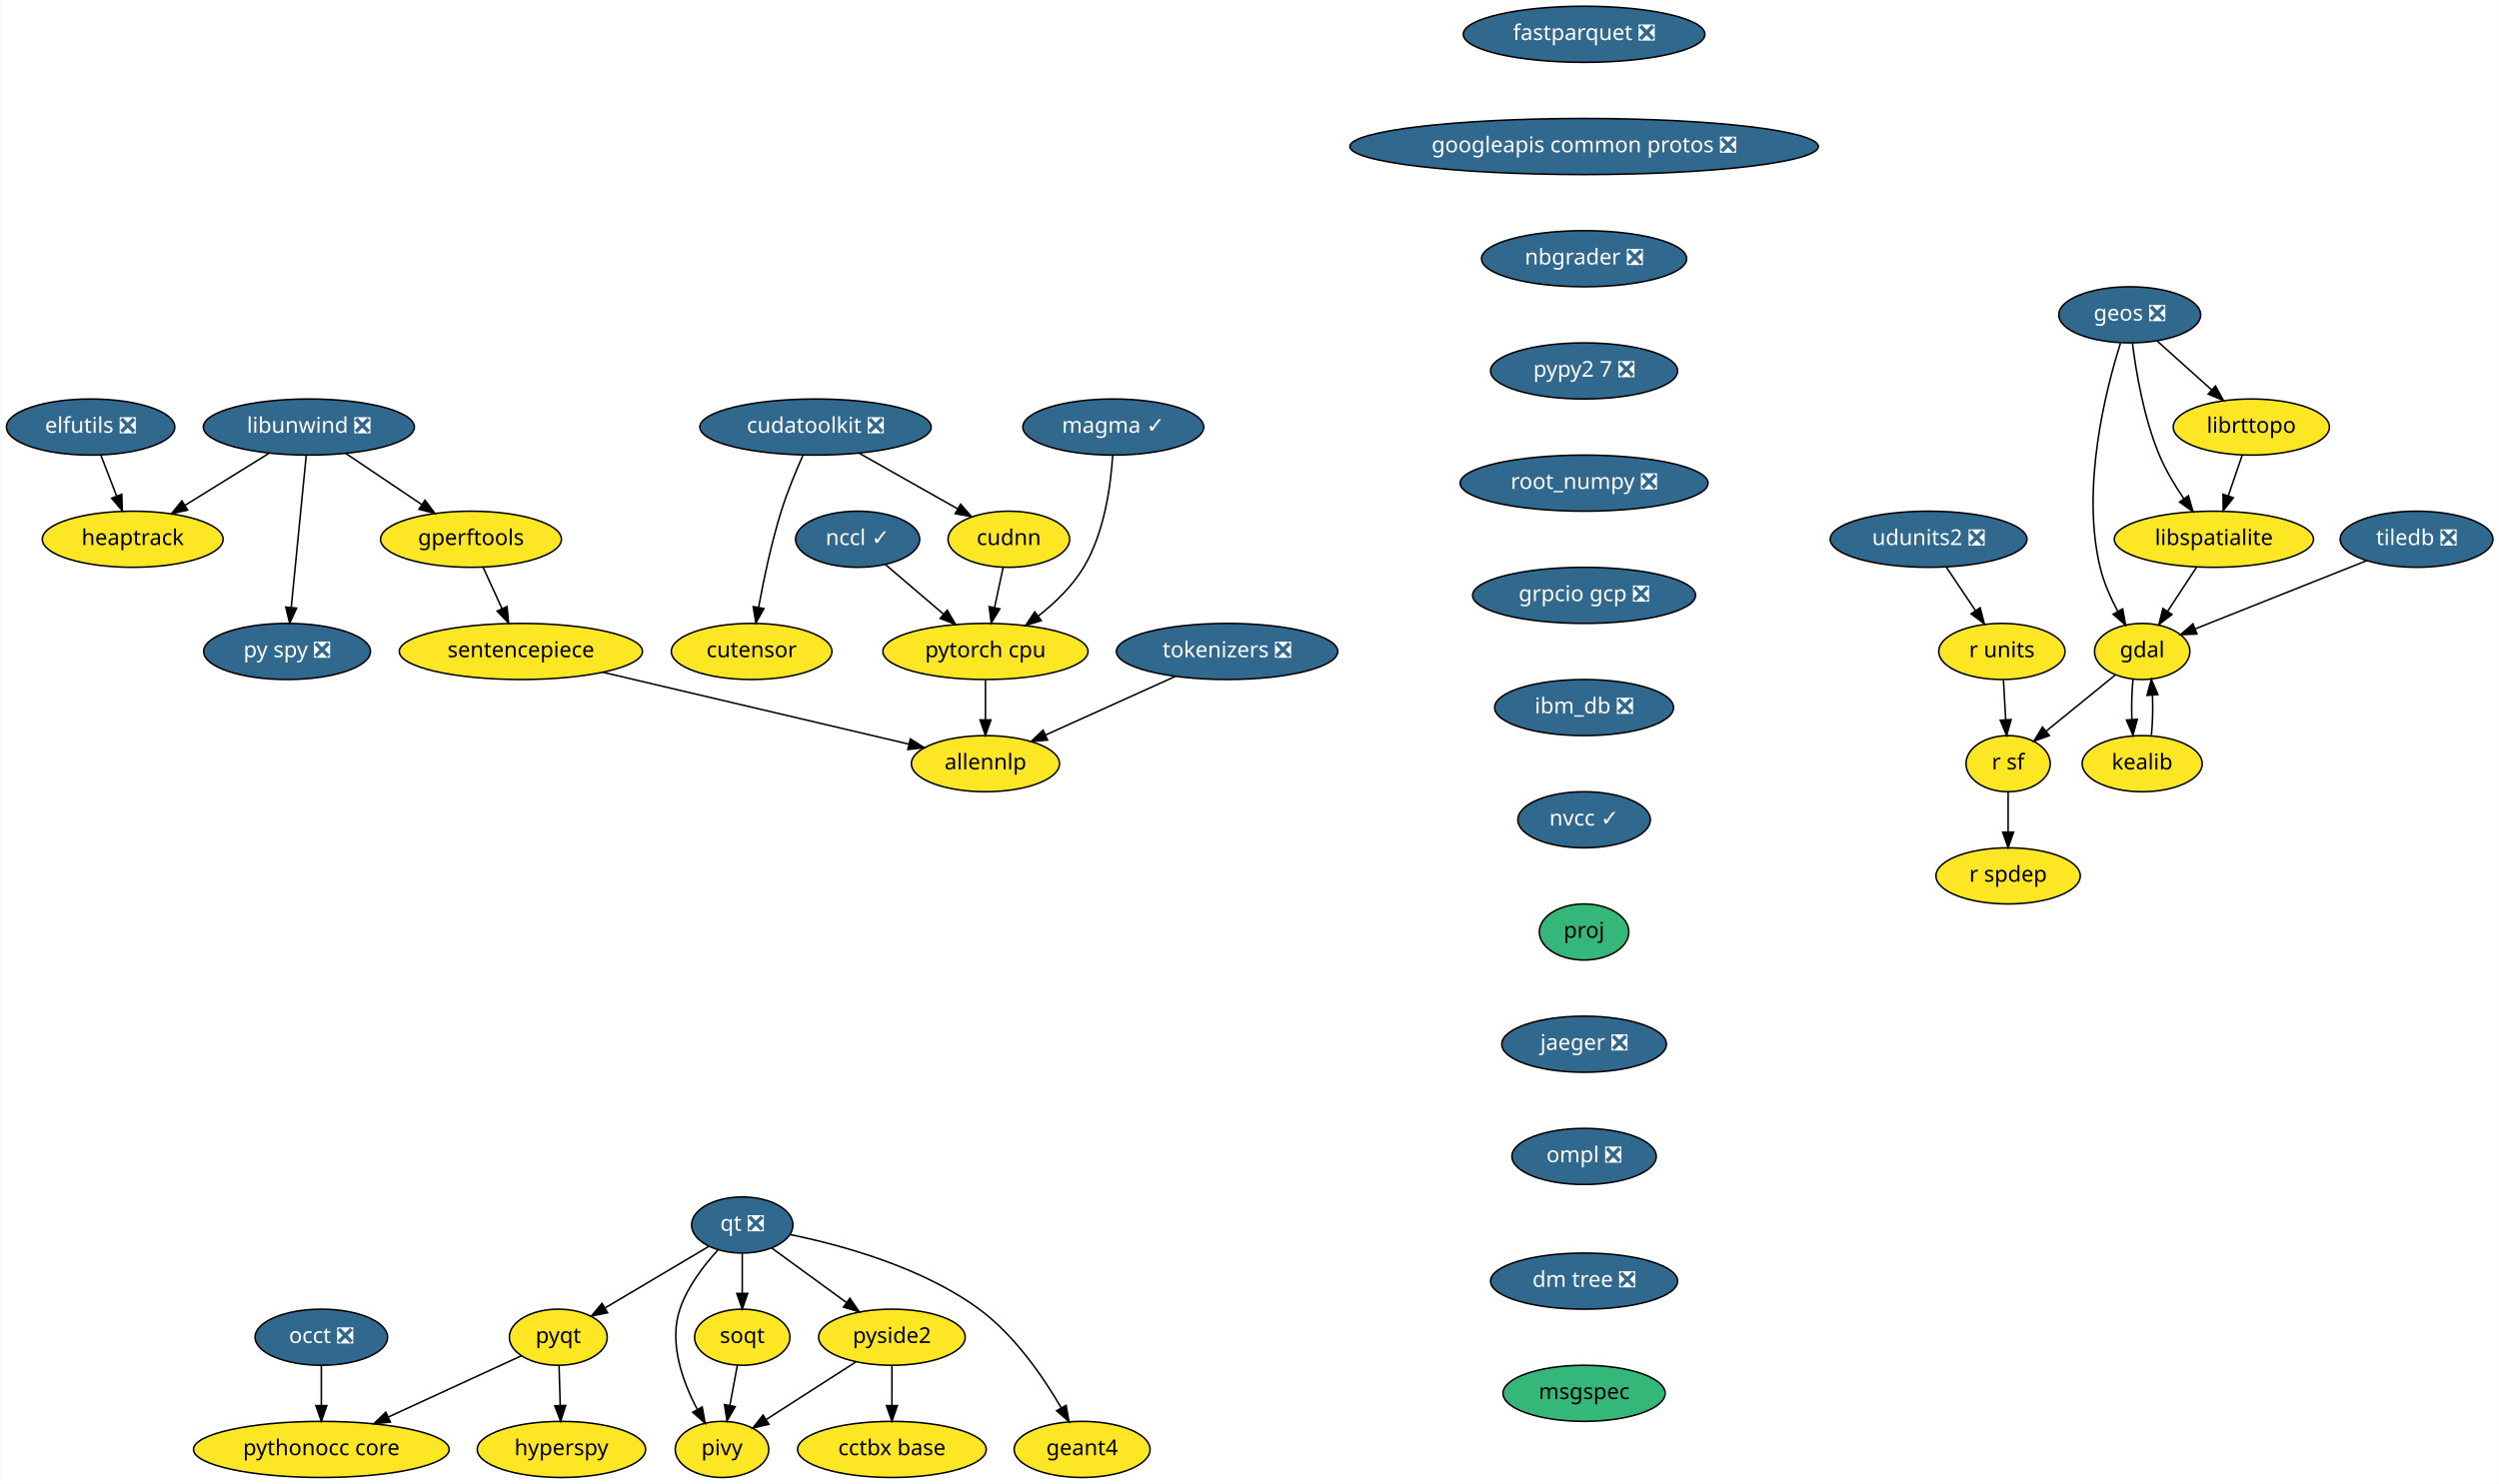
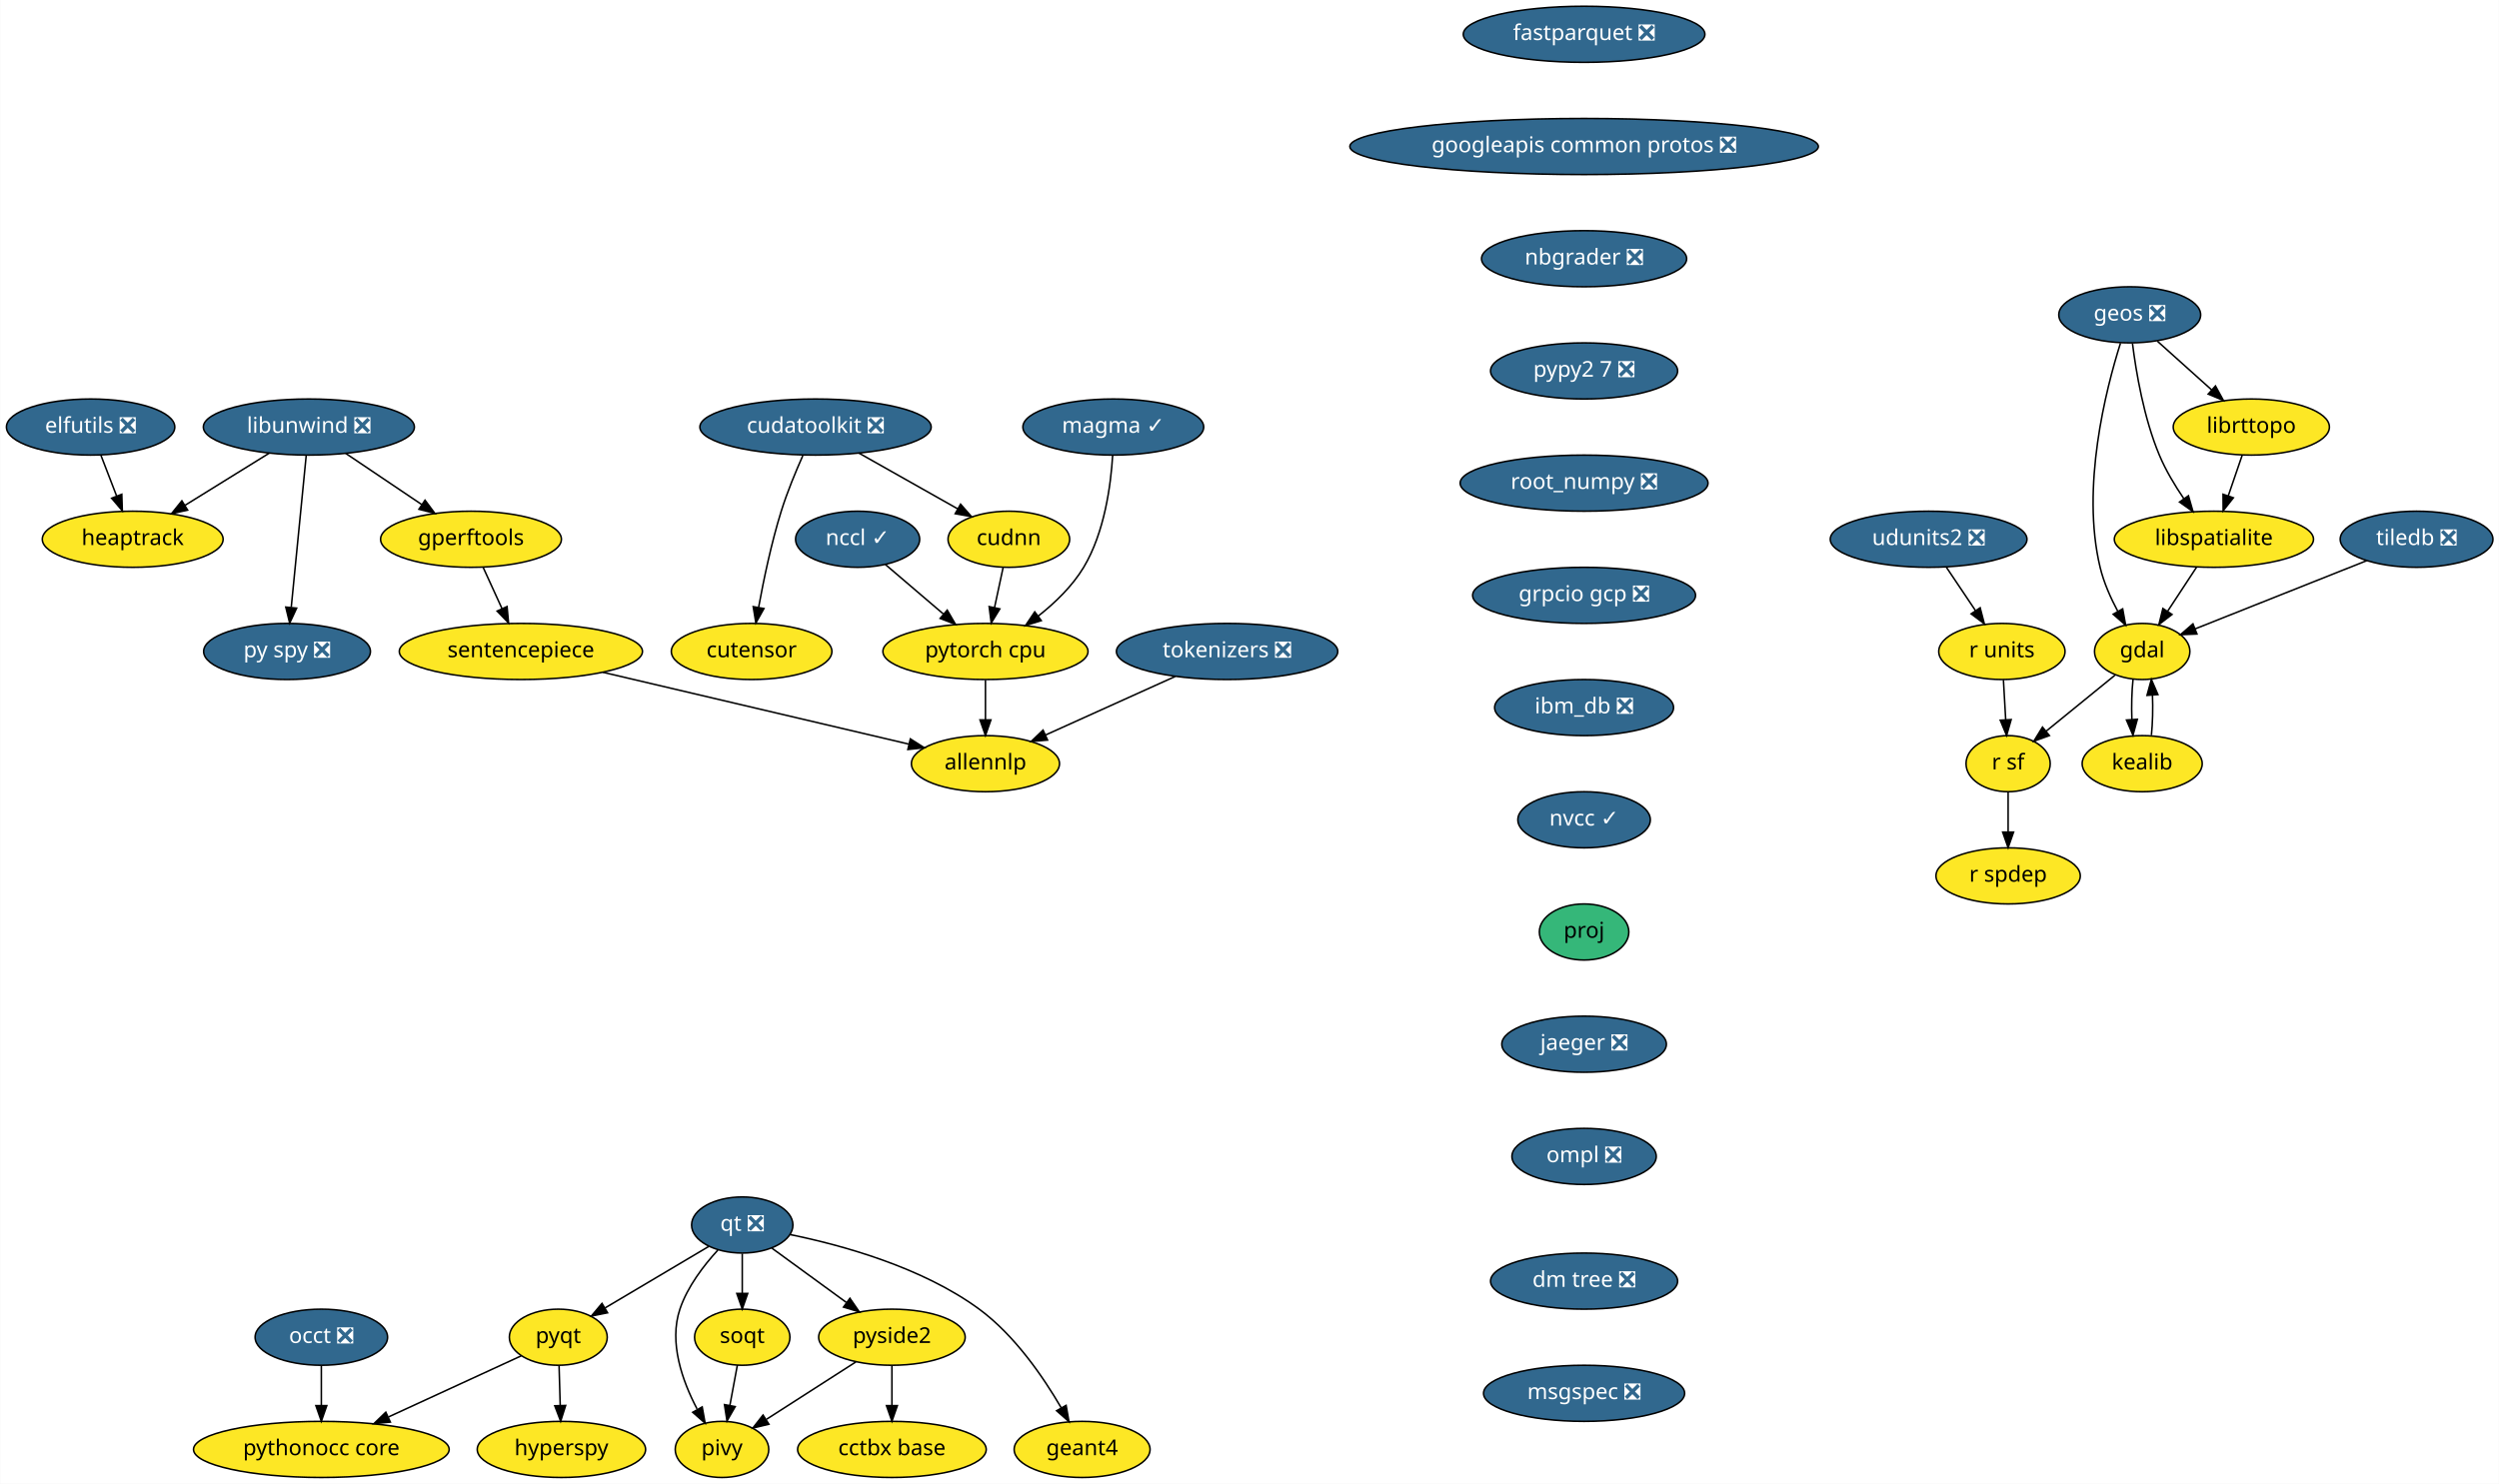
<svg xmlns="http://www.w3.org/2000/svg" xmlns:xlink="http://www.w3.org/1999/xlink" width="1603pt" height="952pt" viewBox="0.00 0.00 1602.75 952.00">
  <g id="graph0" class="graph" transform="scale(1 1) rotate(0) translate(4 948)">
    <polygon fill="white" stroke="transparent" points="-4,4 -4,-948 1598.75,-948 1598.75,4 -4,4" />
    <g id="node1" class="node">
      <g id="a_node1">
        <a xlink:href="https://github.com/conda-forge/elfutils-feedstock/pull/20" xlink:title="elfutils ❎">
          <ellipse fill="#31688e" stroke="black" cx="54" cy="-674" rx="54" ry="18" />
          <text text-anchor="middle" x="54" y="-670.3" font-family="Times-Roman" font-size="14.00" fill="white">elfutils ❎</text>
        </a>
      </g>
    </g>
    <g id="node2" class="node">
      <g id="a_node2">
        <a xlink:href="https://github.com/conda-forge/heaptrack-feedstock" xlink:title="heaptrack">
          <ellipse fill="#fde725" stroke="black" cx="81" cy="-602" rx="58" ry="18" />
          <text text-anchor="middle" x="81" y="-598.3" font-family="Times-Roman" font-size="14.00">heaptrack</text>
        </a>
      </g>
    </g>
    <g id="edge1" class="edge">
      <path fill="none" stroke="black" d="M60.54,-656.05C63.57,-648.18 67.26,-638.62 70.67,-629.79" />
      <polygon fill="black" stroke="black" points="74,-630.86 74.34,-620.28 67.47,-628.35 74,-630.86" />
    </g>
    <g id="node3" class="node">
      <g id="a_node3">
        <a xlink:href="https://github.com/conda-forge/fastparquet-feedstock/pull/38" xlink:title="fastparquet ❎">
          <ellipse fill="#31688e" stroke="black" cx="1012" cy="-926" rx="77.5" ry="18" />
          <text text-anchor="middle" x="1012" y="-922.3" font-family="Times-Roman" font-size="14.00" fill="white">fastparquet ❎</text>
        </a>
      </g>
    </g>
    <g id="node4" class="node">
      <g id="a_node4">
        <a xlink:href="https://github.com/conda-forge/googleapis-common-protos-feedstock/pull/26" xlink:title="googleapis common protos ❎">
          <ellipse fill="#31688e" stroke="black" cx="1012" cy="-854" rx="150.27" ry="18" />
          <text text-anchor="middle" x="1012" y="-850.3" font-family="Times-Roman" font-size="14.00" fill="white">googleapis common protos ❎</text>
        </a>
      </g>
    </g>
    <g id="node12" class="node">
      <g id="a_node12">
        <a xlink:href="https://github.com/conda-forge/nbgrader-feedstock/pull/41" xlink:title="nbgrader ❎">
          <ellipse fill="#31688e" stroke="black" cx="1012" cy="-782" rx="65.79" ry="18" />
          <text text-anchor="middle" x="1012" y="-778.3" font-family="Times-Roman" font-size="14.00" fill="white">nbgrader ❎</text>
        </a>
      </g>
    </g>
    <g id="node5" class="node">
      <g id="a_node5">
        <a xlink:href="https://github.com/conda-forge/gdal-feedstock" xlink:title="gdal">
          <ellipse fill="#fde725" stroke="black" cx="1370" cy="-530" rx="30.59" ry="18" />
          <text text-anchor="middle" x="1370" y="-526.3" font-family="Times-Roman" font-size="14.00">gdal</text>
        </a>
      </g>
    </g>
    <g id="node6" class="node">
      <g id="a_node6">
        <a xlink:href="https://github.com/conda-forge/kealib-feedstock" xlink:title="kealib">
          <ellipse fill="#fde725" stroke="black" cx="1370" cy="-458" rx="38.5" ry="18" />
          <text text-anchor="middle" x="1370" y="-454.3" font-family="Times-Roman" font-size="14.00">kealib</text>
        </a>
      </g>
    </g>
    <g id="edge3" class="edge">
      <path fill="none" stroke="black" d="M1364.12,-512.05C1363.3,-504.35 1363.06,-495.03 1363.39,-486.36" />
      <polygon fill="black" stroke="black" points="1366.89,-486.49 1364.09,-476.28 1359.91,-486.01 1366.89,-486.49" />
    </g>
    <g id="node7" class="node">
      <g id="a_node7">
        <a xlink:href="https://github.com/conda-forge/r-sf-feedstock" xlink:title="r sf">
          <ellipse fill="#fde725" stroke="black" cx="1284" cy="-458" rx="27" ry="18" />
          <text text-anchor="middle" x="1284" y="-454.3" font-family="Times-Roman" font-size="14.00">r sf</text>
        </a>
      </g>
    </g>
    <g id="edge4" class="edge">
      <path fill="none" stroke="black" d="M1352.6,-514.83C1339.88,-504.48 1322.46,-490.31 1308.36,-478.83" />
      <polygon fill="black" stroke="black" points="1310.47,-476.03 1300.5,-472.43 1306.05,-481.46 1310.47,-476.03" />
    </g>
    <g id="edge5" class="edge">
      <path fill="none" stroke="black" d="M1375.91,-476.28C1376.71,-484.03 1376.94,-493.36 1376.59,-502.01" />
      <polygon fill="black" stroke="black" points="1373.09,-501.83 1375.88,-512.05 1380.08,-502.33 1373.09,-501.83" />
    </g>
    <g id="node8" class="node">
      <g id="a_node8">
        <a xlink:href="https://github.com/conda-forge/r-spdep-feedstock" xlink:title="r spdep">
          <ellipse fill="#fde725" stroke="black" cx="1284" cy="-386" rx="46.29" ry="18" />
          <text text-anchor="middle" x="1284" y="-382.3" font-family="Times-Roman" font-size="14.00">r spdep</text>
        </a>
      </g>
    </g>
    <g id="edge6" class="edge">
      <path fill="none" stroke="black" d="M1284,-439.7C1284,-431.98 1284,-422.71 1284,-414.11" />
      <polygon fill="black" stroke="black" points="1287.5,-414.1 1284,-404.1 1280.5,-414.1 1287.5,-414.1" />
    </g>
    <g id="node9" class="node">
      <g id="a_node9">
        <a xlink:href="https://github.com/conda-forge/geos-feedstock/pull/47" xlink:title="geos ❎">
          <ellipse fill="#31688e" stroke="black" cx="1362" cy="-746" rx="45.5" ry="18" />
          <text text-anchor="middle" x="1362" y="-742.3" font-family="Times-Roman" font-size="14.00" fill="white">geos ❎</text>
        </a>
      </g>
    </g>
    <g id="edge7" class="edge">
      <path fill="none" stroke="black" d="M1356.08,-727.85C1346.69,-698.16 1330.65,-635.45 1343,-584 1345.34,-574.27 1349.77,-564.3 1354.39,-555.68" />
      <polygon fill="black" stroke="black" points="1357.47,-557.35 1359.37,-546.93 1351.38,-553.89 1357.47,-557.35" />
    </g>
    <g id="node10" class="node">
      <g id="a_node10">
        <a xlink:href="https://github.com/conda-forge/libspatialite-feedstock" xlink:title="libspatialite">
          <ellipse fill="#fde725" stroke="black" cx="1416" cy="-602" rx="63.89" ry="18" />
          <text text-anchor="middle" x="1416" y="-598.3" font-family="Times-Roman" font-size="14.00">libspatialite</text>
        </a>
      </g>
    </g>
    <g id="edge8" class="edge">
      <path fill="none" stroke="black" d="M1363.76,-727.7C1366.06,-709.34 1371.04,-679.75 1381,-656 1385.05,-646.34 1390.91,-636.55 1396.69,-628.06" />
      <polygon fill="black" stroke="black" points="1399.66,-629.92 1402.59,-619.74 1393.95,-625.87 1399.66,-629.92" />
    </g>
    <g id="node11" class="node">
      <g id="a_node11">
        <a xlink:href="https://github.com/conda-forge/librttopo-feedstock" xlink:title="librttopo">
          <ellipse fill="#fde725" stroke="black" cx="1440" cy="-674" rx="50.09" ry="18" />
          <text text-anchor="middle" x="1440" y="-670.3" font-family="Times-Roman" font-size="14.00">librttopo</text>
        </a>
      </g>
    </g>
    <g id="edge9" class="edge">
      <path fill="none" stroke="black" d="M1379.7,-729.12C1390,-719.87 1403.16,-708.07 1414.55,-697.84" />
      <polygon fill="black" stroke="black" points="1417,-700.35 1422.1,-691.06 1412.32,-695.14 1417,-700.35" />
    </g>
    <g id="edge10" class="edge">
      <path fill="none" stroke="black" d="M1404.86,-584.05C1399.3,-575.59 1392.47,-565.19 1386.33,-555.84" />
      <polygon fill="black" stroke="black" points="1389.13,-553.74 1380.72,-547.31 1383.28,-557.59 1389.13,-553.74" />
    </g>
    <g id="edge11" class="edge">
      <path fill="none" stroke="black" d="M1434.19,-656.05C1431.49,-648.18 1428.21,-638.62 1425.19,-629.79" />
      <polygon fill="black" stroke="black" points="1428.48,-628.6 1421.92,-620.28 1421.86,-630.87 1428.48,-628.6" />
    </g>
    <g id="node18" class="node">
      <g id="a_node18">
        <a xlink:href="https://github.com/conda-forge/pypy2.7-feedstock/pull/3" xlink:title="pypy2 7 ❎">
          <ellipse fill="#31688e" stroke="black" cx="1012" cy="-710" rx="60" ry="18" />
          <text text-anchor="middle" x="1012" y="-706.3" font-family="Times-Roman" font-size="14.00" fill="white">pypy2 7 ❎</text>
        </a>
      </g>
    </g>
    <g id="node13" class="node">
      <g id="a_node13">
        <a xlink:href="https://github.com/conda-forge/hyperspy-feedstock" xlink:title="hyperspy">
          <ellipse fill="#fde725" stroke="black" cx="356" cy="-18" rx="54" ry="18" />
          <text text-anchor="middle" x="356" y="-14.3" font-family="Times-Roman" font-size="14.00">hyperspy</text>
        </a>
      </g>
    </g>
    <g id="node14" class="node">
      <g id="a_node14">
        <a xlink:href="https://github.com/conda-forge/libunwind-feedstock/pull/14" xlink:title="libunwind ❎">
          <ellipse fill="#31688e" stroke="black" cx="194" cy="-674" rx="67.69" ry="18" />
          <text text-anchor="middle" x="194" y="-670.3" font-family="Times-Roman" font-size="14.00" fill="white">libunwind ❎</text>
        </a>
      </g>
    </g>
    <g id="edge13" class="edge">
      <path fill="none" stroke="black" d="M168.64,-657.29C152.68,-647.4 131.9,-634.53 114.58,-623.8" />
      <polygon fill="black" stroke="black" points="116.23,-620.71 105.89,-618.42 112.54,-626.66 116.23,-620.71" />
    </g>
    <g id="node15" class="node">
      <g id="a_node15">
        <a xlink:href="https://github.com/conda-forge/gperftools-feedstock" xlink:title="gperftools">
          <ellipse fill="#fde725" stroke="black" cx="298" cy="-602" rx="58" ry="18" />
          <text text-anchor="middle" x="298" y="-598.3" font-family="Times-Roman" font-size="14.00">gperftools</text>
        </a>
      </g>
    </g>
    <g id="edge14" class="edge">
      <path fill="none" stroke="black" d="M217.6,-657.12C232.06,-647.38 250.75,-634.8 266.47,-624.22" />
      <polygon fill="black" stroke="black" points="268.51,-627.07 274.85,-618.58 264.6,-621.26 268.51,-627.07" />
    </g>
    <g id="node16" class="node">
      <g id="a_node16">
        <a xlink:href="https://github.com/conda-forge/py-spy-feedstock/pull/11" xlink:title="py spy ❎">
          <ellipse fill="#31688e" stroke="black" cx="180" cy="-530" rx="53.5" ry="18" />
          <text text-anchor="middle" x="180" y="-526.3" font-family="Times-Roman" font-size="14.00" fill="white">py spy ❎</text>
        </a>
      </g>
    </g>
    <g id="edge15" class="edge">
      <path fill="none" stroke="black" d="M192.31,-655.87C189.93,-631.67 185.54,-587.21 182.7,-558.39" />
      <polygon fill="black" stroke="black" points="186.16,-557.8 181.69,-548.19 179.19,-558.48 186.16,-557.8" />
    </g>
    <g id="node17" class="node">
      <g id="a_node17">
        <a xlink:href="https://github.com/conda-forge/sentencepiece-feedstock" xlink:title="sentencepiece">
          <ellipse fill="#fde725" stroke="black" cx="330" cy="-530" rx="78" ry="18" />
          <text text-anchor="middle" x="330" y="-526.3" font-family="Times-Roman" font-size="14.00">sentencepiece</text>
        </a>
      </g>
    </g>
    <g id="edge16" class="edge">
      <path fill="none" stroke="black" d="M305.75,-584.05C309.39,-576.09 313.81,-566.41 317.88,-557.51" />
      <polygon fill="black" stroke="black" points="321.13,-558.83 322.1,-548.28 314.76,-555.91 321.13,-558.83" />
    </g>
    <g id="node32" class="node">
      <g id="a_node32">
        <a xlink:href="https://github.com/conda-forge/allennlp-feedstock" xlink:title="allennlp">
          <ellipse fill="#fde725" stroke="black" cx="628" cy="-458" rx="47.5" ry="18" />
          <text text-anchor="middle" x="628" y="-454.3" font-family="Times-Roman" font-size="14.00">allennlp</text>
        </a>
      </g>
    </g>
    <g id="edge33" class="edge">
      <path fill="none" stroke="black" d="M382.59,-516.65C438,-503.63 524.59,-483.29 578.72,-470.58" />
      <polygon fill="black" stroke="black" points="579.83,-473.91 588.76,-468.22 578.23,-467.1 579.83,-473.91" />
    </g>
    <g id="node29" class="node">
      <g id="a_node29">
        <a xlink:href="https://github.com/conda-forge/root_numpy-feedstock/pull/19" xlink:title="root_numpy ❎">
          <ellipse fill="#31688e" stroke="black" cx="1012" cy="-638" rx="79.5" ry="18" />
          <text text-anchor="middle" x="1012" y="-634.3" font-family="Times-Roman" font-size="14.00" fill="white">root_numpy ❎</text>
        </a>
      </g>
    </g>
    <g id="node19" class="node">
      <g id="a_node19">
        <a xlink:href="https://github.com/conda-forge/pyqt-feedstock" xlink:title="pyqt">
          <ellipse fill="#fde725" stroke="black" cx="354" cy="-90" rx="31.4" ry="18" />
          <text text-anchor="middle" x="354" y="-86.3" font-family="Times-Roman" font-size="14.00">pyqt</text>
        </a>
      </g>
    </g>
    <g id="edge18" class="edge">
      <path fill="none" stroke="black" d="M354.49,-71.7C354.71,-63.98 354.98,-54.71 355.23,-46.11" />
      <polygon fill="black" stroke="black" points="358.72,-46.2 355.51,-36.1 351.73,-46 358.72,-46.2" />
    </g>
    <g id="node20" class="node">
      <g id="a_node20">
        <a xlink:href="https://github.com/conda-forge/pythonocc-core-feedstock" xlink:title="pythonocc core">
          <ellipse fill="#fde725" stroke="black" cx="202" cy="-18" rx="82" ry="18" />
          <text text-anchor="middle" x="202" y="-14.3" font-family="Times-Roman" font-size="14.00">pythonocc core</text>
        </a>
      </g>
    </g>
    <g id="edge19" class="edge">
      <path fill="none" stroke="black" d="M330.25,-78.06C307.54,-67.61 272.78,-51.6 245.17,-38.88" />
      <polygon fill="black" stroke="black" points="246.28,-35.54 235.73,-34.54 243.35,-41.9 246.28,-35.54" />
    </g>
    <g id="node21" class="node">
      <g id="a_node21">
        <a xlink:href="https://github.com/conda-forge/qt-feedstock/pull/184" xlink:title="qt ❎">
          <ellipse fill="#31688e" stroke="black" cx="472" cy="-162" rx="32.5" ry="18" />
          <text text-anchor="middle" x="472" y="-158.3" font-family="Times-Roman" font-size="14.00" fill="white">qt ❎</text>
        </a>
      </g>
    </g>
    <g id="edge20" class="edge">
      <path fill="none" stroke="black" d="M450.63,-148.32C432,-137.27 404.78,-121.13 383.98,-108.78" />
      <polygon fill="black" stroke="black" points="385.6,-105.67 375.21,-103.58 382.02,-111.69 385.6,-105.67" />
    </g>
    <g id="node22" class="node">
      <g id="a_node22">
        <a xlink:href="https://github.com/conda-forge/pivy-feedstock" xlink:title="pivy">
          <ellipse fill="#fde725" stroke="black" cx="459" cy="-18" rx="30" ry="18" />
          <text text-anchor="middle" x="459" y="-14.3" font-family="Times-Roman" font-size="14.00">pivy</text>
        </a>
      </g>
    </g>
    <g id="edge21" class="edge">
      <path fill="none" stroke="black" d="M456.34,-145.9C447.32,-136.07 436.83,-122.43 432,-108 424.82,-86.56 433.58,-61.94 442.98,-44.03" />
      <polygon fill="black" stroke="black" points="446.3,-45.27 448.18,-34.84 440.21,-41.83 446.3,-45.27" />
    </g>
    <g id="node23" class="node">
      <g id="a_node23">
        <a xlink:href="https://github.com/conda-forge/pyside2-feedstock" xlink:title="pyside2">
          <ellipse fill="#fde725" stroke="black" cx="568" cy="-90" rx="47" ry="18" />
          <text text-anchor="middle" x="568" y="-86.3" font-family="Times-Roman" font-size="14.00">pyside2</text>
        </a>
      </g>
    </g>
    <g id="edge22" class="edge">
      <path fill="none" stroke="black" d="M490.97,-147.17C504.61,-137.22 523.28,-123.61 538.81,-112.28" />
      <polygon fill="black" stroke="black" points="541.06,-114.98 547.07,-106.26 536.93,-109.32 541.06,-114.98" />
    </g>
    <g id="node24" class="node">
      <g id="a_node24">
        <a xlink:href="https://github.com/conda-forge/soqt-feedstock" xlink:title="soqt">
          <ellipse fill="#fde725" stroke="black" cx="472" cy="-90" rx="30.59" ry="18" />
          <text text-anchor="middle" x="472" y="-86.3" font-family="Times-Roman" font-size="14.00">soqt</text>
        </a>
      </g>
    </g>
    <g id="edge23" class="edge">
      <path fill="none" stroke="black" d="M472,-143.7C472,-135.98 472,-126.71 472,-118.11" />
      <polygon fill="black" stroke="black" points="475.5,-118.1 472,-108.1 468.5,-118.1 475.5,-118.1" />
    </g>
    <g id="node25" class="node">
      <g id="a_node25">
        <a xlink:href="https://github.com/conda-forge/geant4-feedstock" xlink:title="geant4">
          <ellipse fill="#fde725" stroke="black" cx="690" cy="-18" rx="43.59" ry="18" />
          <text text-anchor="middle" x="690" y="-14.3" font-family="Times-Roman" font-size="14.00">geant4</text>
        </a>
      </g>
    </g>
    <g id="edge24" class="edge">
      <path fill="none" stroke="black" d="M502.78,-155.84C535.4,-149.18 587.19,-135.07 624,-108 646.74,-91.27 665.1,-64.48 676.63,-44.65" />
      <polygon fill="black" stroke="black" points="679.74,-46.26 681.58,-35.82 673.63,-42.83 679.74,-46.26" />
    </g>
    <g id="edge25" class="edge">
      <path fill="none" stroke="black" d="M544.88,-74.15C528.17,-63.42 505.49,-48.86 487.64,-37.39" />
      <polygon fill="black" stroke="black" points="489.1,-34.17 478.79,-31.71 485.32,-40.06 489.1,-34.17" />
    </g>
    <g id="node26" class="node">
      <g id="a_node26">
        <a xlink:href="https://github.com/conda-forge/cctbx-base-feedstock" xlink:title="cctbx base">
          <ellipse fill="#fde725" stroke="black" cx="568" cy="-18" rx="60.5" ry="18" />
          <text text-anchor="middle" x="568" y="-14.3" font-family="Times-Roman" font-size="14.00">cctbx base</text>
        </a>
      </g>
    </g>
    <g id="edge26" class="edge">
      <path fill="none" stroke="black" d="M568,-71.7C568,-63.98 568,-54.71 568,-46.11" />
      <polygon fill="black" stroke="black" points="571.5,-46.1 568,-36.1 564.5,-46.1 571.5,-46.1" />
    </g>
    <g id="edge27" class="edge">
      <path fill="none" stroke="black" d="M468.85,-72.05C467.42,-64.35 465.69,-55.03 464.08,-46.36" />
      <polygon fill="black" stroke="black" points="467.48,-45.47 462.21,-36.28 460.59,-46.75 467.48,-45.47" />
    </g>
    <g id="node27" class="node">
      <g id="a_node27">
        <a xlink:href="https://github.com/conda-forge/r-units-feedstock" xlink:title="r units">
          <ellipse fill="#fde725" stroke="black" cx="1280" cy="-530" rx="40.5" ry="18" />
          <text text-anchor="middle" x="1280" y="-526.3" font-family="Times-Roman" font-size="14.00">r units</text>
        </a>
      </g>
    </g>
    <g id="edge28" class="edge">
      <path fill="none" stroke="black" d="M1280.99,-511.7C1281.43,-503.98 1281.96,-494.71 1282.45,-486.11" />
      <polygon fill="black" stroke="black" points="1285.95,-486.29 1283.02,-476.1 1278.96,-485.89 1285.95,-486.29" />
    </g>
    <g id="node28" class="node">
      <g id="a_node28">
        <a xlink:href="https://github.com/conda-forge/udunits2-feedstock/pull/39" xlink:title="udunits2 ❎">
          <ellipse fill="#31688e" stroke="black" cx="1233" cy="-602" rx="63.09" ry="18" />
          <text text-anchor="middle" x="1233" y="-598.3" font-family="Times-Roman" font-size="14.00" fill="white">udunits2 ❎</text>
        </a>
      </g>
    </g>
    <g id="edge29" class="edge">
      <path fill="none" stroke="black" d="M1244.38,-584.05C1249.98,-575.71 1256.84,-565.49 1263.05,-556.25" />
      <polygon fill="black" stroke="black" points="1266.06,-558.04 1268.73,-547.79 1260.25,-554.14 1266.06,-558.04" />
    </g>
    <g id="node33" class="node">
      <g id="a_node33">
        <a xlink:href="https://github.com/conda-forge/grpcio-gcp-feedstock/pull/9" xlink:title="grpcio gcp ❎">
          <ellipse fill="#31688e" stroke="black" cx="1012" cy="-566" rx="71.5" ry="18" />
          <text text-anchor="middle" x="1012" y="-562.3" font-family="Times-Roman" font-size="14.00" fill="white">grpcio gcp ❎</text>
        </a>
      </g>
    </g>
    <g id="node30" class="node">
      <g id="a_node30">
        <a xlink:href="https://github.com/conda-forge/tiledb-feedstock/pull/102" xlink:title="tiledb ❎">
          <ellipse fill="#31688e" stroke="black" cx="1546" cy="-602" rx="48.99" ry="18" />
          <text text-anchor="middle" x="1546" y="-598.3" font-family="Times-Roman" font-size="14.00" fill="white">tiledb ❎</text>
        </a>
      </g>
    </g>
    <g id="edge31" class="edge">
      <path fill="none" stroke="black" d="M1514.13,-588.32C1482.98,-575.93 1435.72,-557.14 1403.89,-544.48" />
      <polygon fill="black" stroke="black" points="1405.13,-541.21 1394.55,-540.76 1402.55,-547.71 1405.13,-541.21" />
    </g>
    <g id="node31" class="node">
      <g id="a_node31">
        <a xlink:href="https://github.com/conda-forge/occt-feedstock/pull/59" xlink:title="occt ❎">
          <ellipse fill="#31688e" stroke="black" cx="202" cy="-90" rx="42.49" ry="18" />
          <text text-anchor="middle" x="202" y="-86.3" font-family="Times-Roman" font-size="14.00" fill="white">occt ❎</text>
        </a>
      </g>
    </g>
    <g id="edge32" class="edge">
      <path fill="none" stroke="black" d="M202,-71.7C202,-63.98 202,-54.71 202,-46.11" />
      <polygon fill="black" stroke="black" points="205.5,-46.1 202,-36.1 198.5,-46.1 205.5,-46.1" />
    </g>
    <g id="node35" class="node">
      <g id="a_node35">
        <a xlink:href="https://github.com/conda-forge/ibm_db-feedstock/pull/27" xlink:title="ibm_db ❎">
          <ellipse fill="#31688e" stroke="black" cx="1012" cy="-494" rx="57.39" ry="18" />
          <text text-anchor="middle" x="1012" y="-490.3" font-family="Times-Roman" font-size="14.00" fill="white">ibm_db ❎</text>
        </a>
      </g>
    </g>
    <g id="node34" class="node">
      <g id="a_node34">
        <a xlink:href="https://github.com/conda-forge/pytorch-cpu-feedstock" xlink:title="pytorch cpu">
          <ellipse fill="#fde725" stroke="black" cx="628" cy="-530" rx="65.79" ry="18" />
          <text text-anchor="middle" x="628" y="-526.3" font-family="Times-Roman" font-size="14.00">pytorch cpu</text>
        </a>
      </g>
    </g>
    <g id="edge35" class="edge">
      <path fill="none" stroke="black" d="M628,-511.7C628,-503.98 628,-494.71 628,-486.11" />
      <polygon fill="black" stroke="black" points="631.5,-486.1 628,-476.1 624.5,-486.1 631.5,-486.1" />
    </g>
    <g id="node36" class="node">
      <g id="a_node36">
        <a xlink:href="https://github.com/conda-forge/nvcc-feedstock/pull/62" xlink:title="nvcc ✓">
          <ellipse fill="#31688e" stroke="black" cx="1012" cy="-422" rx="42.49" ry="18" />
          <text text-anchor="middle" x="1012" y="-418.3" font-family="Times-Roman" font-size="14.00" fill="white">nvcc ✓</text>
        </a>
      </g>
    </g>
    <g id="node40" class="node">
      <g id="a_node40">
        <a xlink:href="https://github.com/conda-forge/proj-feedstock" xlink:title="proj">
          <ellipse fill="#35b779" stroke="black" cx="1012" cy="-350" rx="28.7" ry="18" />
          <text text-anchor="middle" x="1012" y="-346.3" font-family="Times-Roman" font-size="14.00">proj</text>
        </a>
      </g>
    </g>
    <g id="node37" class="node">
      <g id="a_node37">
        <a xlink:href="https://github.com/conda-forge/cudatoolkit-feedstock/pull/4" xlink:title="cudatoolkit ❎">
          <ellipse fill="#31688e" stroke="black" cx="519" cy="-674" rx="74.19" ry="18" />
          <text text-anchor="middle" x="519" y="-670.3" font-family="Times-Roman" font-size="14.00" fill="white">cudatoolkit ❎</text>
        </a>
      </g>
    </g>
    <g id="node38" class="node">
      <g id="a_node38">
        <a xlink:href="https://github.com/conda-forge/cudnn-feedstock" xlink:title="cudnn">
          <ellipse fill="#fde725" stroke="black" cx="643" cy="-602" rx="39" ry="18" />
          <text text-anchor="middle" x="643" y="-598.3" font-family="Times-Roman" font-size="14.00">cudnn</text>
        </a>
      </g>
    </g>
    <g id="edge38" class="edge">
      <path fill="none" stroke="black" d="M546.83,-657.29C565.57,-646.71 590.36,-632.71 610.08,-621.58" />
      <polygon fill="black" stroke="black" points="612.04,-624.5 619.03,-616.53 608.6,-618.4 612.04,-624.5" />
    </g>
    <g id="node39" class="node">
      <g id="a_node39">
        <a xlink:href="https://github.com/conda-forge/cutensor-feedstock" xlink:title="cutensor">
          <ellipse fill="#fde725" stroke="black" cx="478" cy="-530" rx="51.5" ry="18" />
          <text text-anchor="middle" x="478" y="-526.3" font-family="Times-Roman" font-size="14.00">cutensor</text>
        </a>
      </g>
    </g>
    <g id="edge39" class="edge">
      <path fill="none" stroke="black" d="M510.84,-655.63C506.29,-645.43 500.79,-632.18 497,-620 490.67,-599.67 485.74,-576.07 482.49,-558.29" />
      <polygon fill="black" stroke="black" points="485.91,-557.54 480.73,-548.3 479.02,-558.76 485.91,-557.54" />
    </g>
    <g id="edge40" class="edge">
      <path fill="none" stroke="black" d="M639.37,-584.05C637.7,-576.26 635.68,-566.82 633.8,-558.08" />
      <polygon fill="black" stroke="black" points="637.22,-557.32 631.7,-548.28 630.37,-558.79 637.22,-557.32" />
    </g>
    <g id="node41" class="node">
      <g id="a_node41">
        <a xlink:href="https://github.com/conda-forge/jaeger-feedstock/pull/12" xlink:title="jaeger ❎">
          <ellipse fill="#31688e" stroke="black" cx="1012" cy="-278" rx="52.79" ry="18" />
          <text text-anchor="middle" x="1012" y="-274.3" font-family="Times-Roman" font-size="14.00" fill="white">jaeger ❎</text>
        </a>
      </g>
    </g>
    <g id="node43" class="node">
      <g id="a_node43">
        <a xlink:href="https://github.com/conda-forge/ompl-feedstock/pull/8" xlink:title="ompl ❎">
          <ellipse fill="#31688e" stroke="black" cx="1012" cy="-206" rx="46.29" ry="18" />
          <text text-anchor="middle" x="1012" y="-202.3" font-family="Times-Roman" font-size="14.00" fill="white">ompl ❎</text>
        </a>
      </g>
    </g>
    <g id="node42" class="node">
      <g id="a_node42">
        <a xlink:href="https://github.com/conda-forge/nccl-feedstock/pull/35" xlink:title="nccl ✓">
          <ellipse fill="#31688e" stroke="black" cx="546" cy="-602" rx="39.79" ry="18" />
          <text text-anchor="middle" x="546" y="-598.3" font-family="Times-Roman" font-size="14.00" fill="white">nccl ✓</text>
        </a>
      </g>
    </g>
    <g id="edge43" class="edge">
      <path fill="none" stroke="black" d="M563.79,-585.81C574.69,-576.51 588.85,-564.42 601.09,-553.97" />
      <polygon fill="black" stroke="black" points="603.48,-556.53 608.81,-547.38 598.93,-551.21 603.48,-556.53" />
    </g>
    <g id="node44" class="node">
      <g id="a_node44">
        <a xlink:href="https://github.com/conda-forge/tokenizers-feedstock/pull/14" xlink:title="tokenizers ❎">
          <ellipse fill="#31688e" stroke="black" cx="783" cy="-530" rx="71" ry="18" />
          <text text-anchor="middle" x="783" y="-526.3" font-family="Times-Roman" font-size="14.00" fill="white">tokenizers ❎</text>
        </a>
      </g>
    </g>
    <g id="edge45" class="edge">
      <path fill="none" stroke="black" d="M749.75,-513.98C725.38,-502.98 692.22,-488 666.67,-476.46" />
      <polygon fill="black" stroke="black" points="667.83,-473.15 657.28,-472.22 664.95,-479.53 667.83,-473.15" />
    </g>
    <g id="node45" class="node">
      <g id="a_node45">
        <a xlink:href="https://github.com/conda-forge/dm-tree-feedstock/pull/4" xlink:title="dm tree ❎">
          <ellipse fill="#31688e" stroke="black" cx="1012" cy="-126" rx="60" ry="18" />
          <text text-anchor="middle" x="1012" y="-122.3" font-family="Times-Roman" font-size="14.00" fill="white">dm tree ❎</text>
        </a>
      </g>
    </g>
    <g id="node46" class="node">
      <g id="a_node46">
-         <a xlink:href="https://github.com/conda-forge/msgspec-feedstock" xlink:title="msgspec">
-           <ellipse fill="#35b779" stroke="black" cx="1012" cy="-54" rx="52" ry="18" />
-           <text text-anchor="middle" x="1012" y="-50.3" font-family="Times-Roman" font-size="14.00">msgspec</text>
+         <a xlink:href="https://github.com/conda-forge/msgspec-feedstock/pull/2" xlink:title="msgspec ❎">
+           <ellipse fill="#31688e" stroke="black" cx="1012" cy="-54" rx="64.5" ry="18" />
+           <text text-anchor="middle" x="1012" y="-50.3" font-family="Times-Roman" font-size="14.00" fill="white">msgspec ❎</text>
        </a>
      </g>
    </g>
    <g id="node47" class="node">
      <g id="a_node47">
        <a xlink:href="https://github.com/conda-forge/magma-feedstock/pull/4" xlink:title="magma ✓">
          <ellipse fill="#31688e" stroke="black" cx="710" cy="-674" rx="58" ry="18" />
          <text text-anchor="middle" x="710" y="-670.3" font-family="Times-Roman" font-size="14.00" fill="white">magma ✓</text>
        </a>
      </g>
    </g>
    <g id="edge47" class="edge">
      <path fill="none" stroke="black" d="M709.59,-655.73C708.44,-636.86 704.42,-606.35 691,-584 683.73,-571.89 672.68,-561.24 661.86,-552.71" />
      <polygon fill="black" stroke="black" points="663.81,-549.8 653.7,-546.62 659.62,-555.41 663.81,-549.8" />
    </g>
  </g>
</svg>
